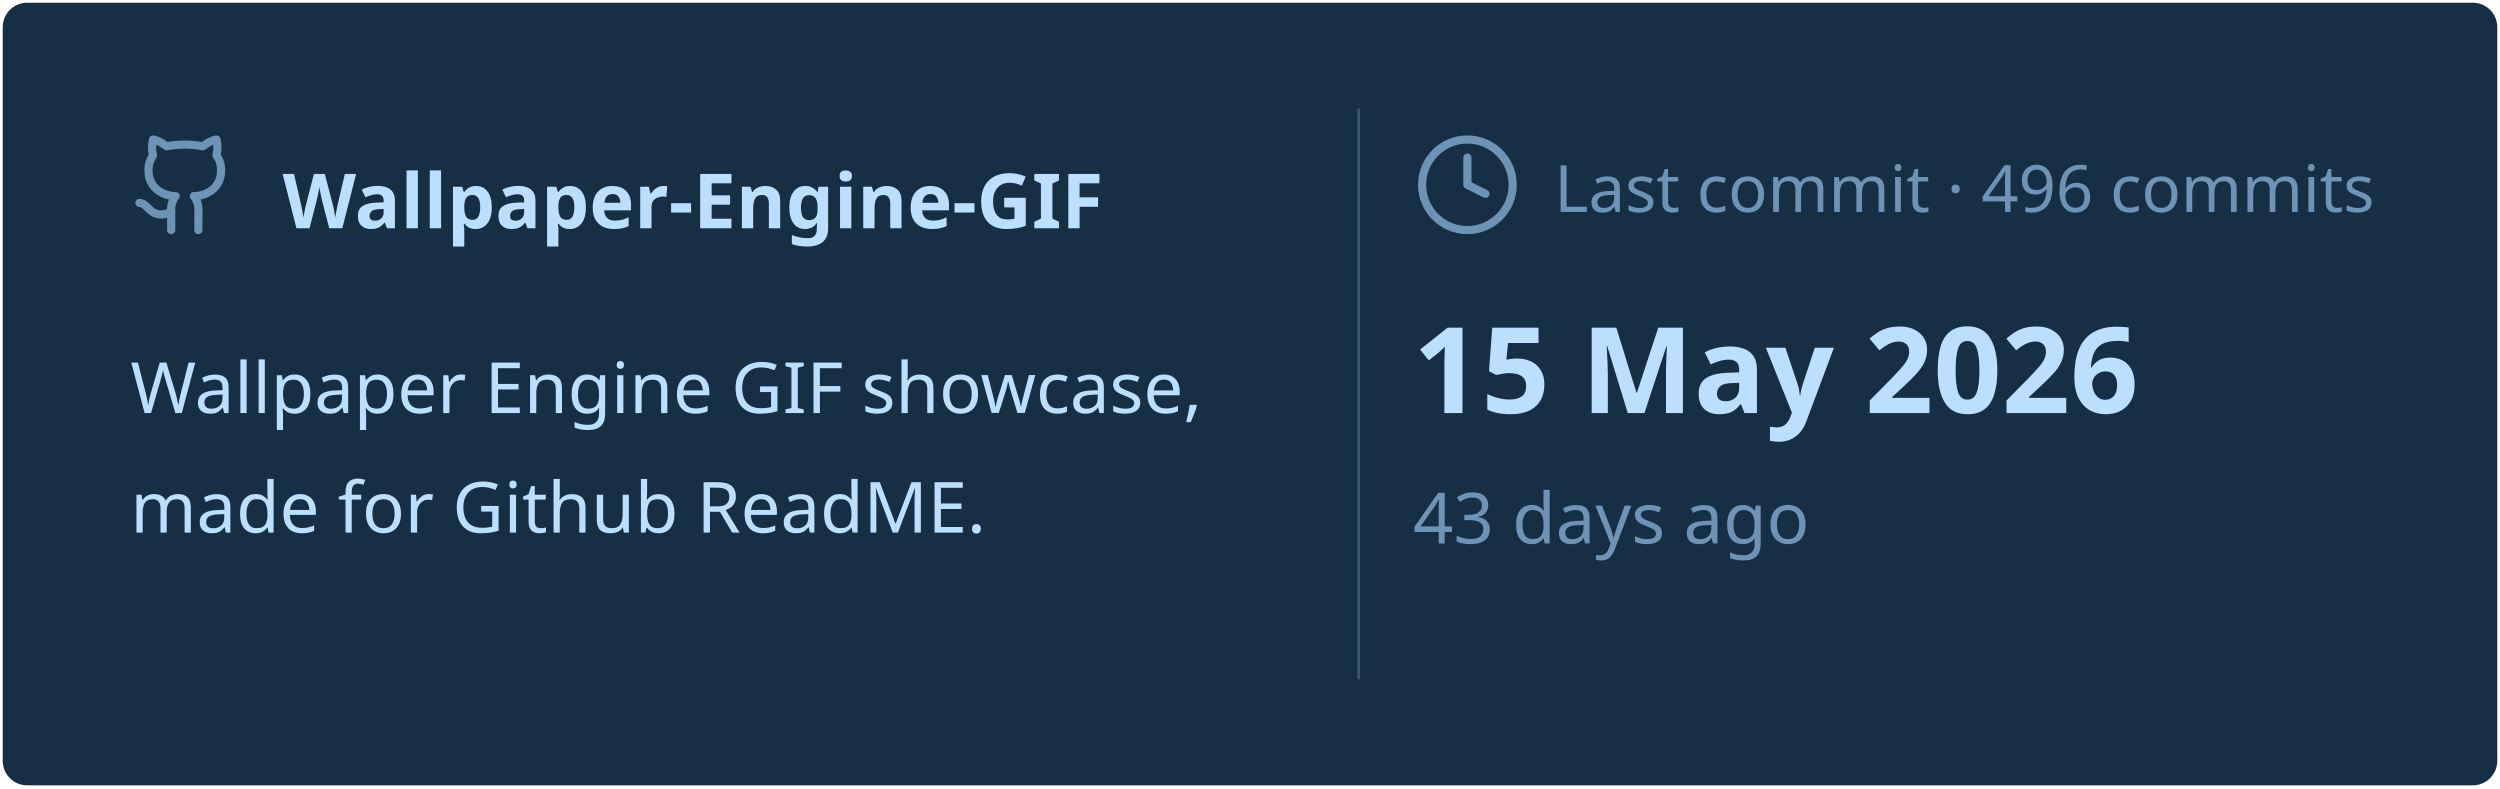
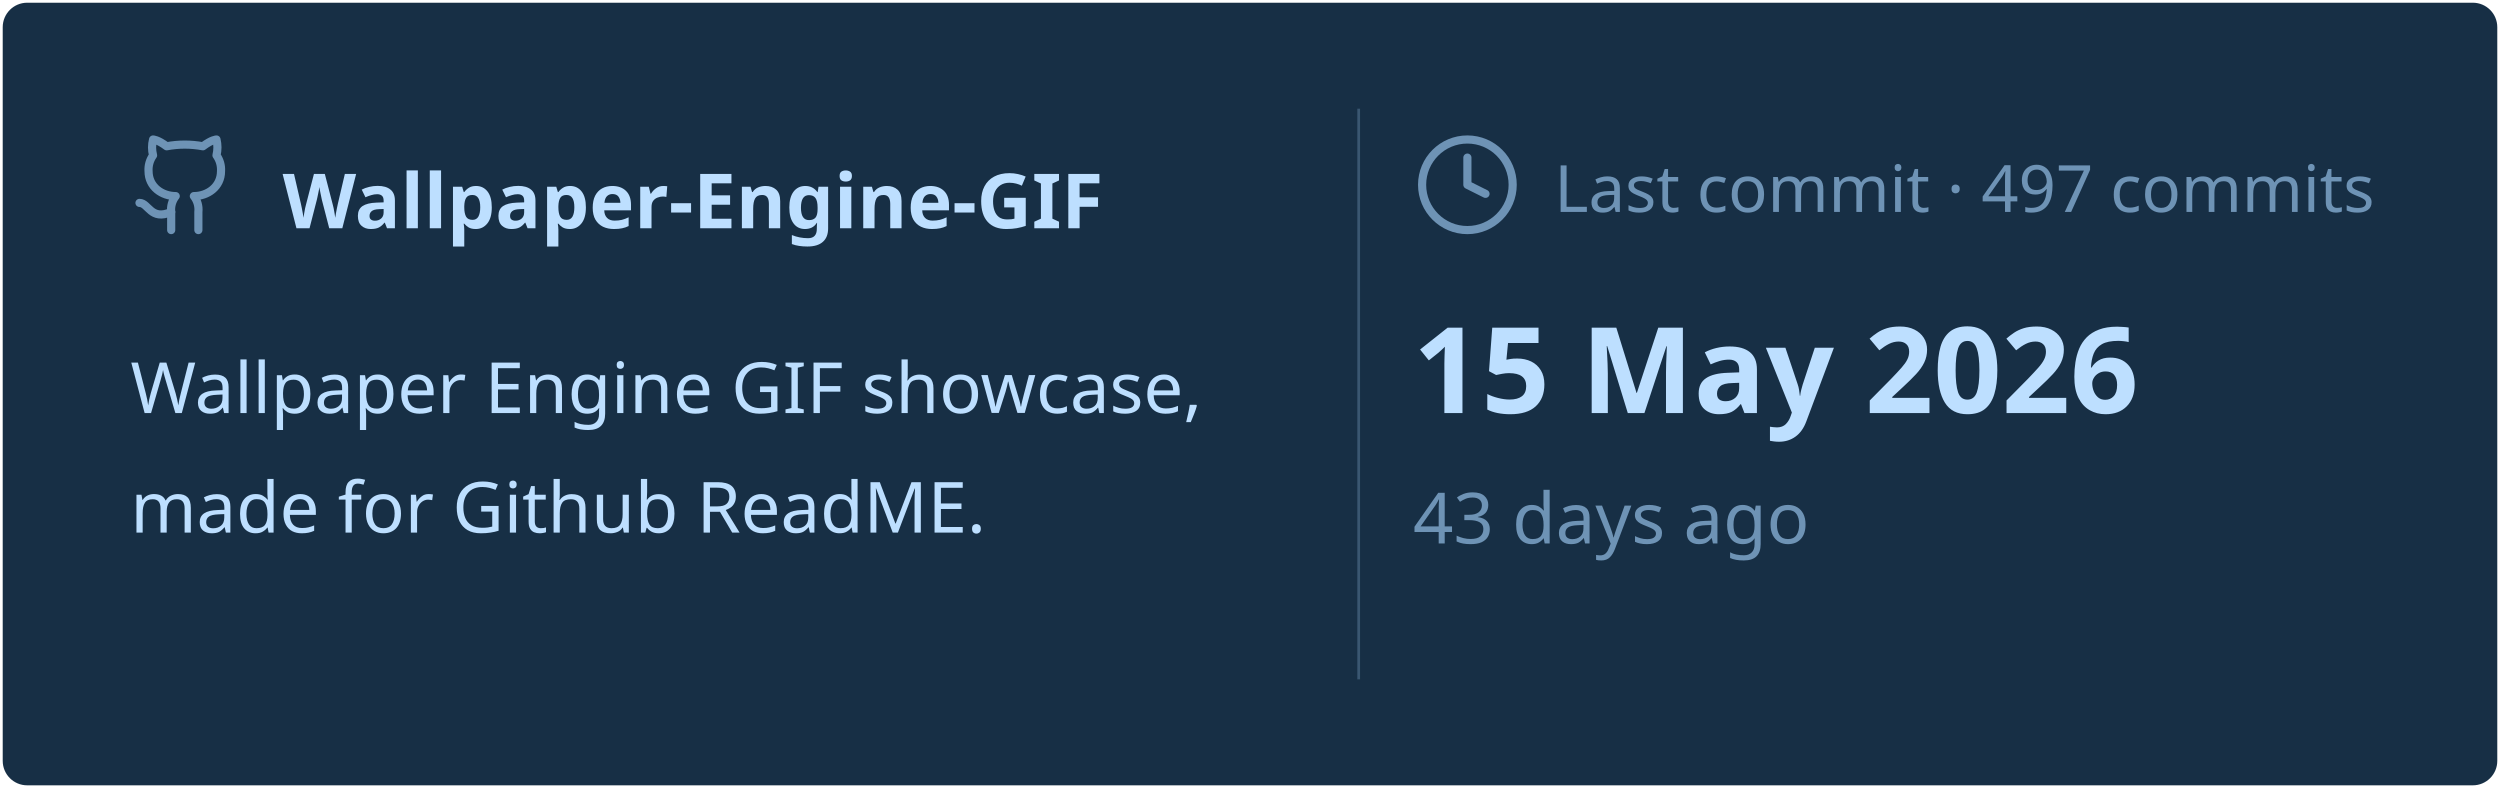
<svg xmlns="http://www.w3.org/2000/svg" viewBox="0 0 460 145" width="460px" height="145px">
  <rect stroke="#000000" stroke-opacity="0" fill="#172F45" rx="4.5" x="0.5" y="0.5" width="459" height="144" />
  <g transform="translate(24, 42)">
    <svg x="0" y="-18" width="20" height="20" viewBox="0 0 24 24" fill="none" stroke="#6E93B5" stroke-width="1.8" stroke-linecap="round" stroke-linejoin="round">
      <path d="M15 22v-4a4.8 4.8 0 0 0-1-3.5c3 0 6-2 6-5.5.08-1.25-.27-2.48-1-3.5.28-1.15.28-2.35 0-3.5 0 0-1 0-3 1.5-2.64-.5-5.36-.5-8 0C6 2 5 2 5 2c-.3 1.15-.3 2.35 0 3.5A5.403 5.403 0 0 0 4 9c0 3.5 3 5.5 6 5.5-.39.49-.68 1.05-.85 1.65-.17.6-.22 1.23-.15 1.85v4" />
      <path d="M9 18c-4.51 2-5-2-7-2" />
    </svg>
    <text x="28" y="0" font-family="&quot;Segoe UI&quot;, Ubuntu, sans-serif" font-size="14" font-weight="700" fill="#BDDFFF">Wallpaper-Engine-GIF</text>
  </g>
  <text x="24" y="76" font-family="&quot;Segoe UI&quot;, Ubuntu, sans-serif" font-size="13" font-weight="400" fill="#BDDFFF">Wallpaper Engine GIF showcase,</text>
  <text x="24" y="98" font-family="&quot;Segoe UI&quot;, Ubuntu, sans-serif" font-size="13" font-weight="400" fill="#BDDFFF">made for Github ReadME.</text>
  <line x1="250" y1="20" x2="250" y2="125" stroke="#6E93B5" stroke-width="0.5" stroke-opacity="0.4" />
  <svg x="260" y="24" width="20" height="20" viewBox="0 0 24 24" fill="none" stroke="#6E93B5" stroke-width="1.8" stroke-linecap="round" stroke-linejoin="round">
    <circle cx="12" cy="12" r="10" />
    <polyline points="12 6 12 12 16 14" />
  </svg>
-   <text x="286" y="39" font-family="&quot;Segoe UI&quot;, Ubuntu, sans-serif" font-size="12" font-weight="400" fill="#6E93B5">Last commit · 496 commits</text>
+   <text x="286" y="39" font-family="&quot;Segoe UI&quot;, Ubuntu, sans-serif" font-size="12" font-weight="400" fill="#6E93B5">Last commit · 497 commits</text>
  <text x="260" y="76" font-family="&quot;Segoe UI&quot;, Ubuntu, sans-serif" font-size="22" font-weight="700" fill="#BDDFFF">15 May 2026</text>
  <text x="260" y="100" font-family="&quot;Segoe UI&quot;, Ubuntu, sans-serif" font-size="13" font-weight="400" fill="#6E93B5">43 days ago</text>
</svg>
